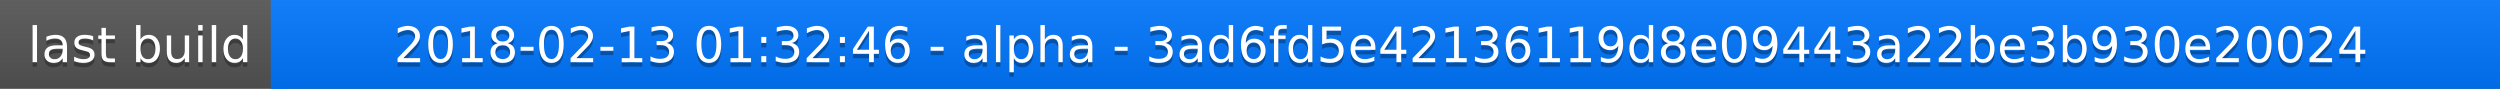
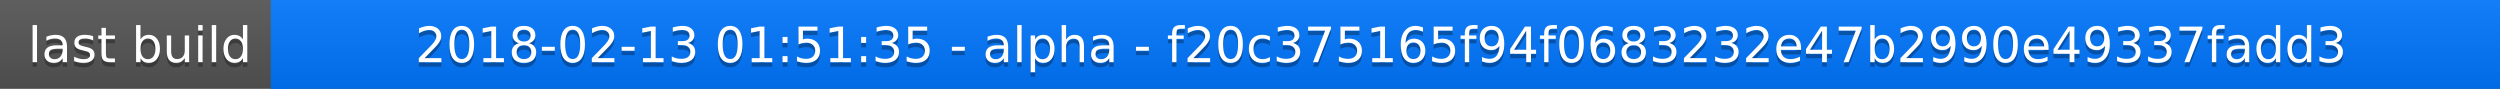
<svg xmlns="http://www.w3.org/2000/svg" width="563" height="20">
  <linearGradient id="a" x2="0" y2="100%">
    <stop offset="0" stop-color="#bbb" stop-opacity=".1" />
    <stop offset="1" stop-opacity=".1" />
  </linearGradient>
  <rect rx="0" width="563" height="20" fill="#555" />
  <rect rx="0" x="61" width="502" height="20" fill="#07f" />
  <path fill="#07f" d="M61 0h4v20h-4z" />
  <rect rx="0" width="563" height="20" fill="url(#a)" />
  <g fill="#fff" text-anchor="middle" font-family="DejaVu Sans,Verdana,Geneva,sans-serif" font-size="11">
    <text x="31.5" y="15" fill="#010101" fill-opacity=".3">last build</text>
    <text x="31.5" y="14">last build</text>
-     <text x="311" y="15" fill="#010101" fill-opacity=".3">2018-02-13 01:32:46 - alpha - 3ad6fd5e42136119d8e09443a22be3b930e20024</text>
-     <text x="311" y="14">2018-02-13 01:32:46 - alpha - 3ad6fd5e42136119d8e09443a22be3b930e20024</text>
+     <text x="311" y="15" fill="#010101" fill-opacity=".3">2018-02-13 01:51:35 - alpha - f20c375165f94f0683232e47b2990e49337fadd3</text>
+     <text x="311" y="14">2018-02-13 01:51:35 - alpha - f20c375165f94f0683232e47b2990e49337fadd3</text>
  </g>
</svg>
